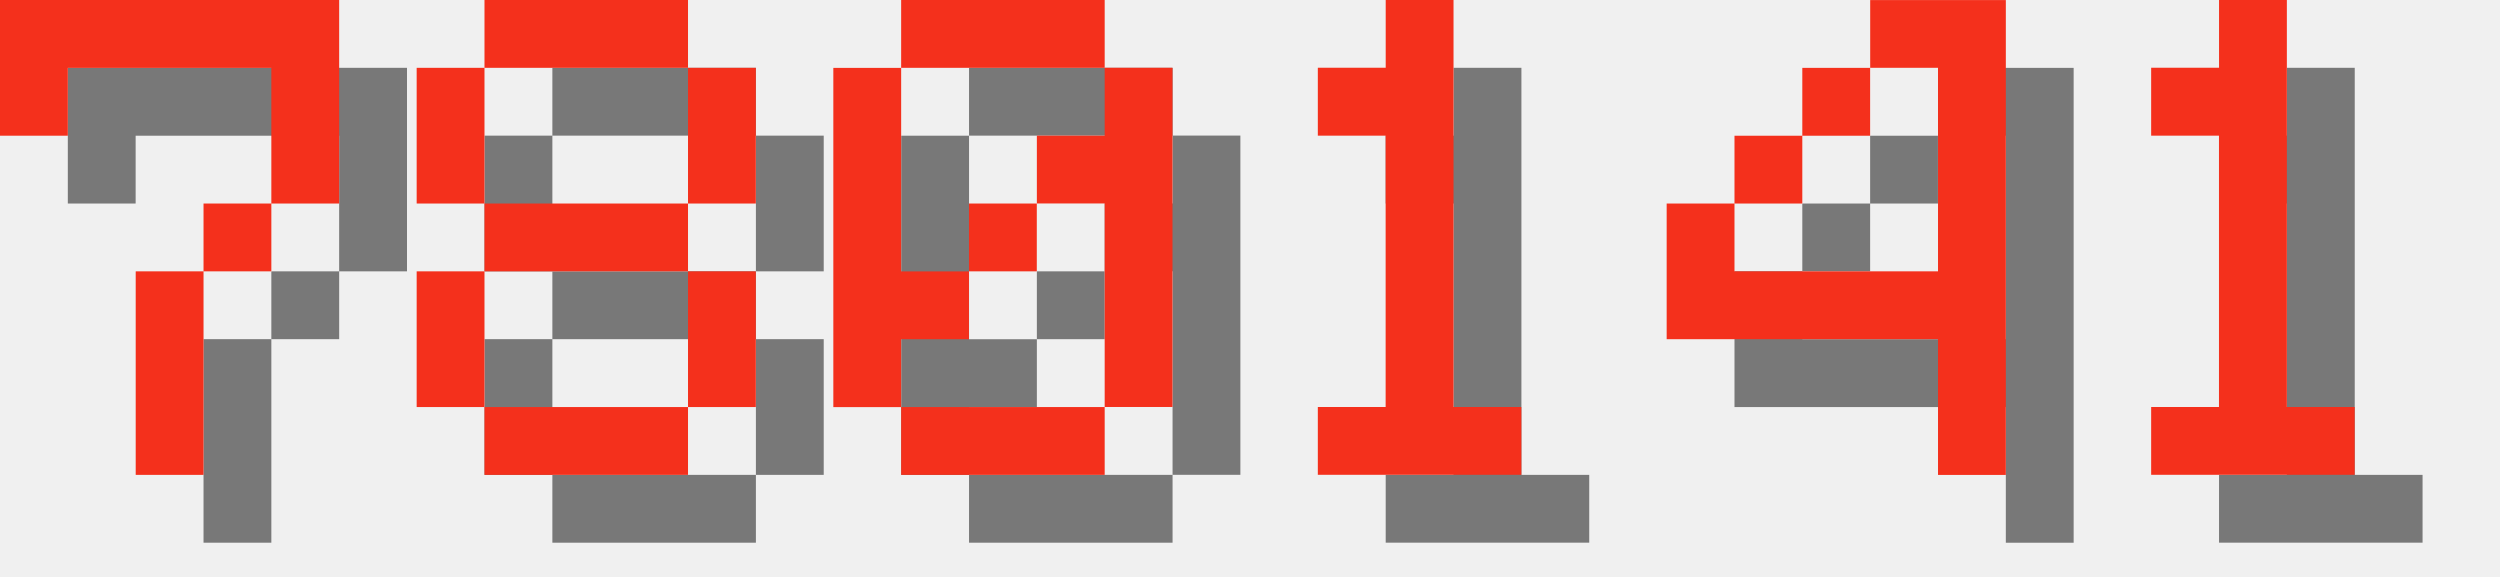
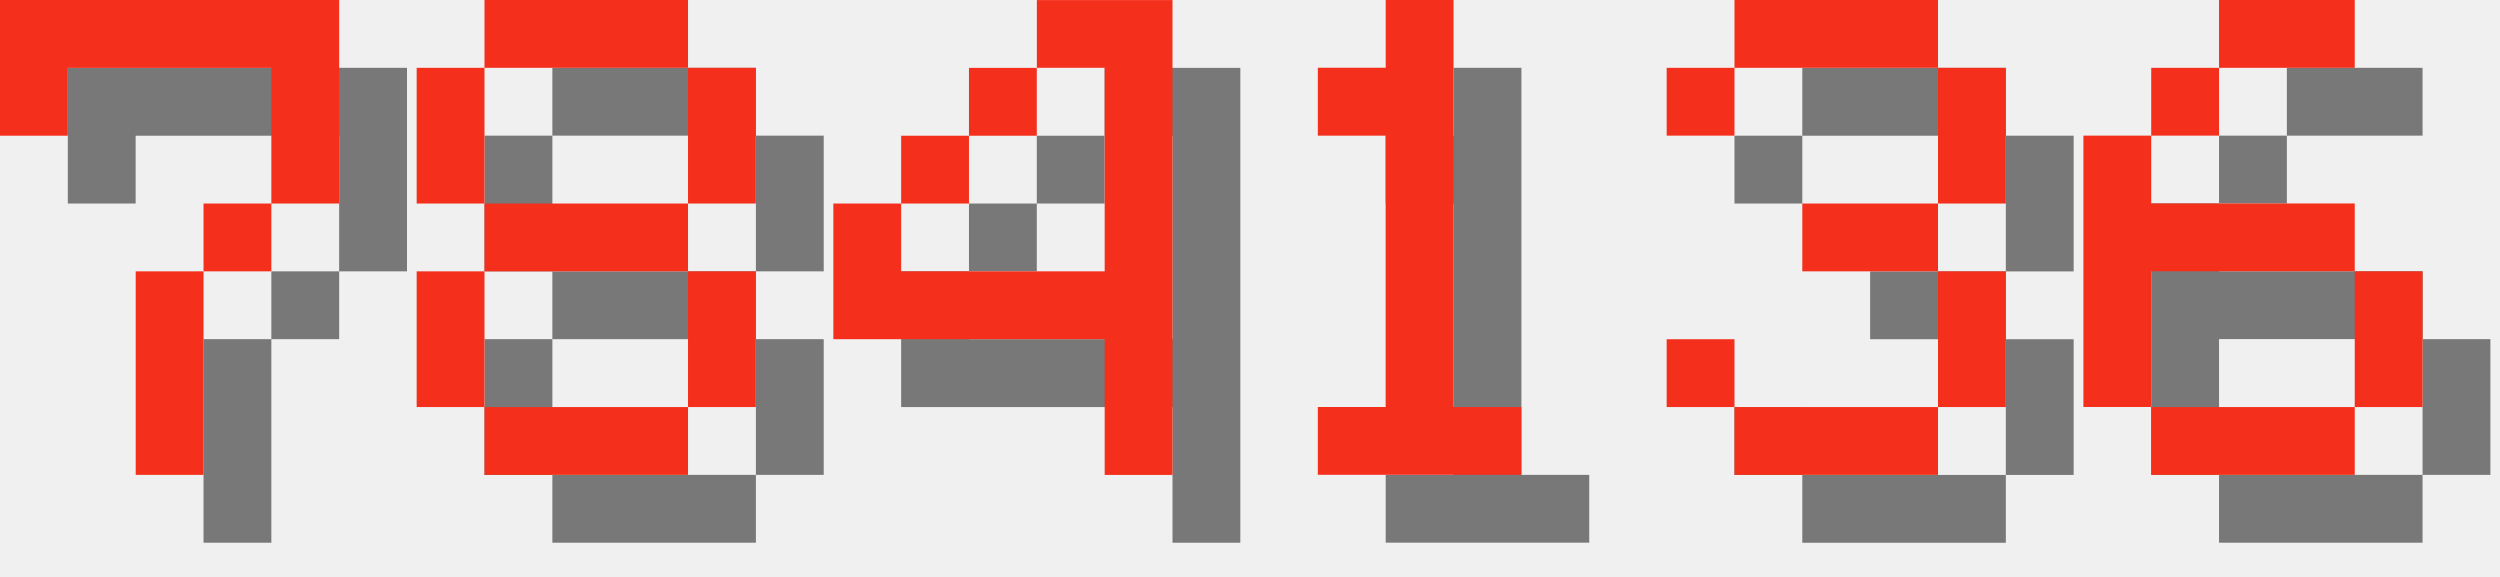
<svg xmlns="http://www.w3.org/2000/svg" version="1.1" width="156.0" height="36">
  <style>
        .text-foreground {
            fill: #F4301C;
        }
        .text-shadow {
            fill: #000000;
            fill-opacity: 0.5;
        }
    </style>
  <g class="digit" id="digit_7" transform="translate(0.0, 0), scale(4)">
    <path id="digit_7_shadow" class="text-shadow" d="m1.058 1.058 2e-6 2.117h1.058v-1.058h3.175v1.058l2e-7 1.058h-1.058v1.058h-1.058l4e-7 3.175 1.058 1e-7v-3.175h1.058v-1.058h1.058l5e-7 -1.058v-2.117z" fill-opacity=".5" style="paint-order:stroke fill markers" />
    <path id="digit_7_fg" class="text-foreground" d="m0 0 2e-6 2.117h1.058v-1.058h3.175v1.058l2e-7 1.058h-1.058v1.058h-1.058l4e-7 3.175 1.058 1e-7v-3.175h1.058v-1.058h1.058l5e-7 -1.058v-2.117z" fill="#fff" style="paint-order:stroke fill markers" />
  </g>
  <g class="digit" id="digit_8" transform="translate(26.0, 0), scale(4)">
    <path id="digit_8_shadow" class="text-shadow" d="m2.117 1.058v1.058h3.175v-1.058h-3.175zm3.175 1.058v2.117h1.058v-2.117h-1.058zm0 2.117h-3.175v1.058h3.175v-1.058zm0 1.058v2.117h1.058v-2.117h-1.058zm0 2.117h-3.175v1.058h3.175v-1.058zm-3.175 0v-2.117h-1.058v2.117h1.058zm0-3.175v-2.117h-1.058v2.117h1.058z" fill-opacity=".5" style="paint-order:stroke fill markers" />
    <path id="digit_8_fg" class="text-foreground" d="m1.058 0v1.058h3.175v-1.058h-3.175zm3.175 1.058v2.117h1.058v-2.117h-1.058zm0 2.117h-3.175v1.058h3.175v-1.058zm0 1.058v2.117h1.058v-2.117h-1.058zm0 2.117h-3.175v1.058h3.175v-1.058zm-3.175 0v-2.117h-1.058v2.117h1.058zm0-3.175v-2.117h-1.058v2.117h1.058z" fill="#fff" style="paint-order:stroke fill markers" />
  </g>
-   <g class="digit" id="digit_0" transform="translate(52.0, 0), scale(4)">
-     <path id="digit_0_shadow" class="text-shadow" d="m2.117 1.058v1.058h3.175v-1.058h-3.175zm3.175 1.058v1.058h-1.058v1.058h1.058v3.175h1.058v-5.292h-1.058zm0 5.292h-3.175v1.058h3.175v-1.058zm-3.175 0v-1.058h1.058v-1.058h-1.058v-3.175h-1.058v5.292h1.058zm1.058-2.117h1.058v-1.058h-1.058v1.058z" fill-opacity=".5" style="paint-order:stroke fill markers" />
-     <path id="digit_0_fg" class="text-foreground" d="m1.058 0v1.058h3.175v-1.058h-3.175zm3.175 1.058v1.058h-1.058v1.058h1.058v3.175h1.058v-5.292h-1.058zm0 5.292h-3.175v1.058h3.175v-1.058zm-3.175 0v-1.058h1.058v-1.058h-1.058v-3.175h-1.058v5.292h1.058zm1.058-2.117h1.058v-1.058h-1.058v1.058z" fill="#fff" style="paint-order:stroke fill markers" />
+   <g class="digit" id="digit_4" transform="translate(52.0, 0), scale(4)">
+     <path id="digit_4_shadow" class="text-shadow" d="m4.233 1.058v1.058h1.058v3.175h-3.175v-1.058h-1.058v2.117h4.233v2.117h1.058v-7.408h-2.117zm-2.117 3.175h1.058v-1.058h-1.058v1.058zm1.058-1.058h1.058v-1.058h-1.058v1.058z" fill-opacity=".5" style="paint-order:stroke fill markers" />
+     <path id="digit_4_fg" class="text-foreground" d="m3.175 0v1.058h1.058v3.175h-3.175v-1.058h-1.058v2.117h4.233v2.117h1.058v-7.408h-2.117zm-2.117 3.175h1.058v-1.058h-1.058v1.058zm1.058-1.058h1.058v-1.058h-1.058v1.058z" fill="#fff" style="paint-order:stroke fill markers" />
  </g>
  <g class="digit" id="digit_1" transform="translate(78.0, 0), scale(4)">
    <path id="digit_1_shadow" class="text-shadow" d="m2.117 2.117v1.058h1.058v4.233h-1.058v1.058h3.175v-1.058h-1.058v-6.35h-1.058v1.058h-1.058z" fill-opacity=".5" style="paint-order:stroke fill markers" />
    <path id="digit_1_fg" class="text-foreground" d="m1.058 1.058v1.058h1.058v4.233h-1.058v1.058h3.175v-1.058h-1.058v-6.35h-1.058v1.058h-1.058z" fill="#fff" style="paint-order:stroke fill markers" />
  </g>
-   <g class="digit" id="digit_4" transform="translate(104.0, 0), scale(4)">
-     <path id="digit_4_shadow" class="text-shadow" d="m4.233 1.058v1.058h1.058v3.175h-3.175v-1.058h-1.058v2.117h4.233v2.117h1.058v-7.408h-2.117zm-2.117 3.175h1.058v-1.058h-1.058v1.058zm1.058-1.058h1.058v-1.058h-1.058v1.058z" fill-opacity=".5" style="paint-order:stroke fill markers" />
-     <path id="digit_4_fg" class="text-foreground" d="m3.175 0v1.058h1.058v3.175h-3.175v-1.058h-1.058v2.117h4.233v2.117h1.058v-7.408h-2.117zm-2.117 3.175h1.058v-1.058h-1.058v1.058zm1.058-1.058h1.058v-1.058h-1.058v1.058z" fill="#fff" style="paint-order:stroke fill markers" />
+   <g class="digit" id="digit_3" transform="translate(104.0, 0), scale(4)">
+     <path id="digit_3_shadow" class="text-shadow" d="m1.058 2.117v1.058h1.058v-1.058h3.175v2.117h-2.117v1.058h2.117v2.117h-3.175v-1.058h-1.058v1.058h1.058v1.058h3.175v-1.058h1.058v-2.117h-1.058v-1.058h1.058v-2.117h-1.058v-1.058h-3.175v1.058h-1.058z" fill-opacity=".5" style="paint-order:stroke fill markers" />
+     <path id="digit_3_fg" class="text-foreground" d="m0 1.058v1.058h1.058v-1.058h3.175v2.117h-2.117v1.058h2.117v2.117h-3.175v-1.058h-1.058v1.058h1.058v1.058h3.175v-1.058h1.058v-2.117h-1.058v-1.058h1.058v-2.117h-1.058v-1.058h-3.175v1.058h-1.058z" fill="#fff" style="paint-order:stroke fill markers" />
  </g>
-   <g class="digit" id="digit_1" transform="translate(130.0, 0), scale(4)">
-     <path id="digit_1_shadow" class="text-shadow" d="m2.117 2.117v1.058h1.058v4.233h-1.058v1.058h3.175v-1.058h-1.058v-6.35h-1.058v1.058h-1.058z" fill-opacity=".5" style="paint-order:stroke fill markers" />
-     <path id="digit_1_fg" class="text-foreground" d="m1.058 1.058v1.058h1.058v4.233h-1.058v1.058h3.175v-1.058h-1.058v-6.35h-1.058v1.058h-1.058z" fill="#fff" style="paint-order:stroke fill markers" />
+   <g class="digit" id="digit_6" transform="translate(130.0, 0), scale(4)">
+     <path id="digit_6_shadow" class="text-shadow" d="m3.175 1.058v1.058h2.117v-1.058h-2.117zm0 1.058h-1.058v1.058h1.058v-1.058zm-1.058 1.058h-1.058v4.233h1.058v-2.117h3.175v-1.058h-3.175v-1.058zm3.175 2.117v2.117h1.058v-2.117h-1.058zm0 2.117h-3.175v1.058h3.175v-1.058z" fill-opacity=".5" style="paint-order:stroke fill markers" />
+     <path id="digit_6_fg" class="text-foreground" d="m2.117 0v1.058h2.117v-1.058h-2.117zm0 1.058h-1.058v1.058h1.058v-1.058zm-1.058 1.058h-1.058v4.233h1.058v-2.117h3.175v-1.058h-3.175v-1.058zm3.175 2.117v2.117h1.058v-2.117h-1.058zm0 2.117h-3.175v1.058h3.175v-1.058z" fill="#fff" style="paint-order:stroke fill markers" />
  </g>
</svg>
